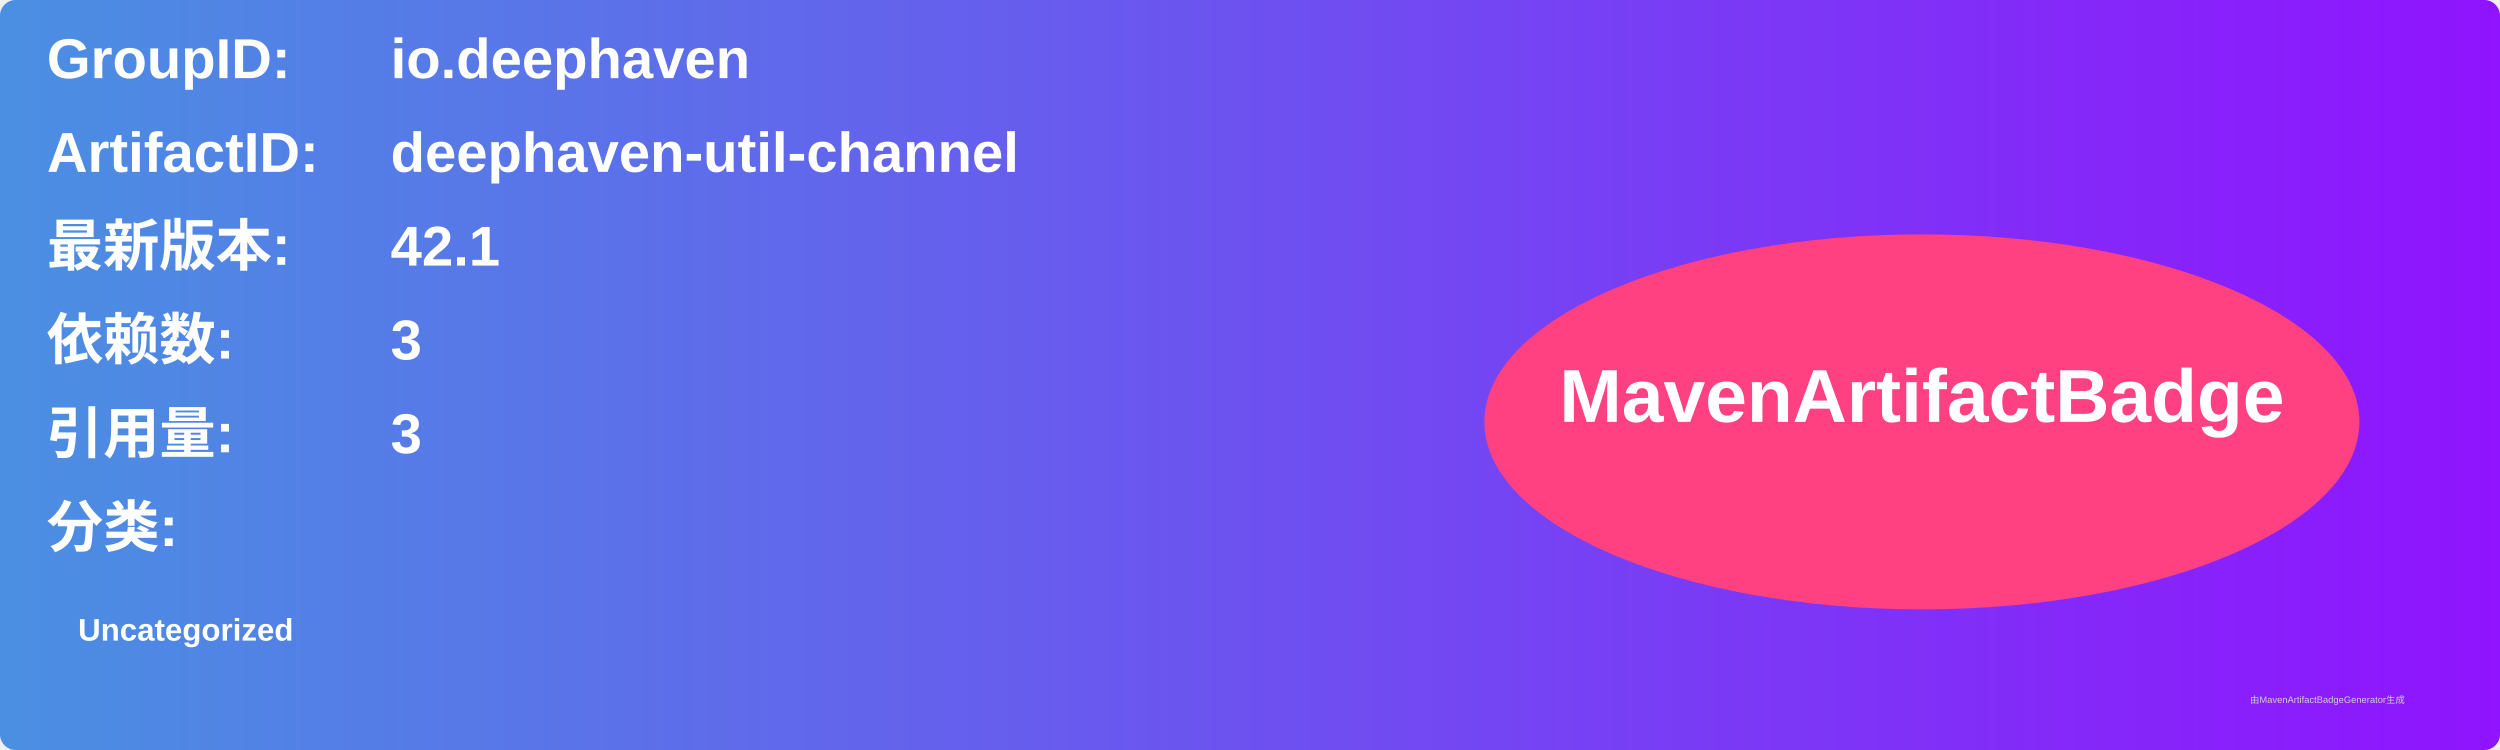
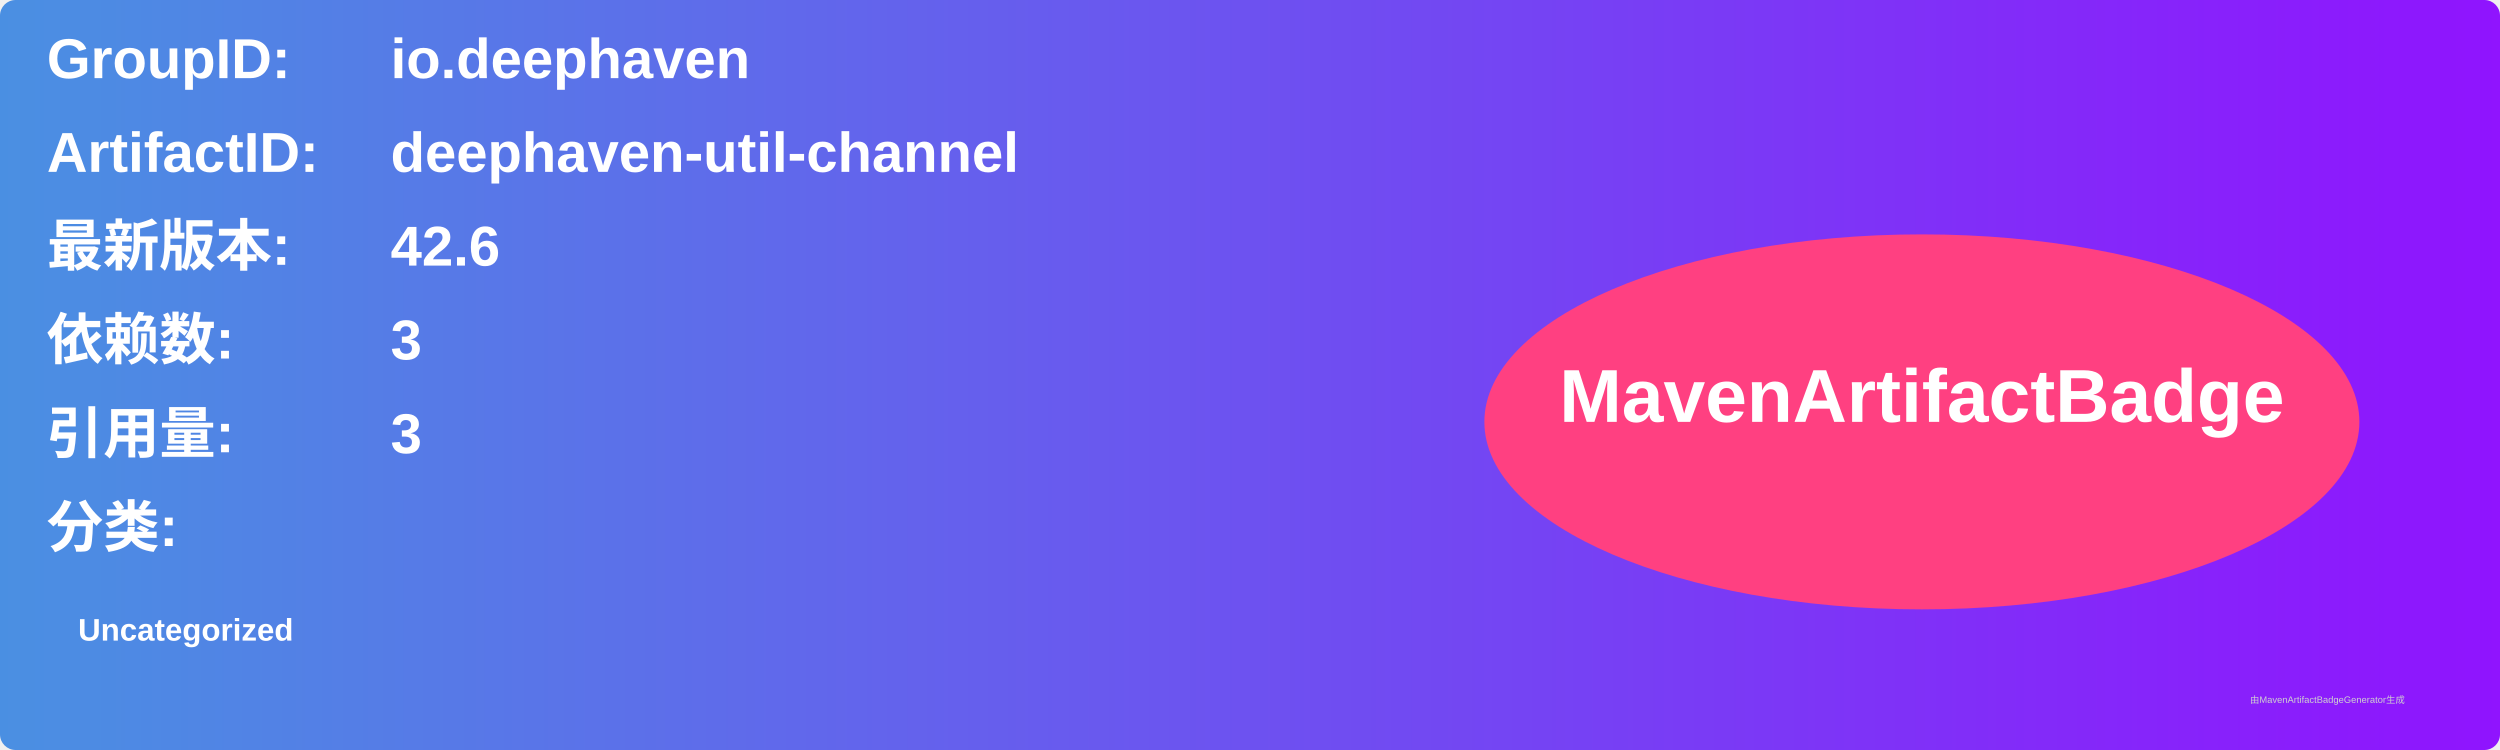
<svg xmlns="http://www.w3.org/2000/svg" width="800" height="240" viewBox="0 0 800 240">
  <linearGradient id="grad" x1="0%" y1="0%" x2="100%" y2="0%">
    <stop offset="0%" stop-color="#4a90e2" />
    <stop offset="100%" stop-color="#9013fe" />
  </linearGradient>
  <rect width="100%" height="100%" rx="5" ry="5" fill="url(#grad)" />
  <g transform="translate(15, 15)">
    <text x="0" y="10" font-family="Arial" font-size="18" fill="white" font-weight="bold" width="260">GroupID:</text>
    <text x="110" y="10" font-family="Arial" font-size="18" fill="white" font-weight="bold" width="460">io.deephaven</text>
    <text x="0" y="40" font-family="Arial" font-size="18" fill="white" font-weight="bold" width="260">ArtifactID:</text>
    <text x="110" y="40" font-family="Arial" font-size="18" fill="white" font-weight="bold" width="460">deephaven-util-channel</text>
    <text x="0" y="70" font-family="Arial" font-size="18" fill="white" font-weight="bold">最新版本:</text>
    <text x="110" y="70" font-family="Arial" font-size="18" fill="white" font-weight="bold">
-       <tspan font-weight="bold">42.1</tspan>
+       <tspan font-weight="bold">42.6</tspan>
    </text>
    <text x="0" y="100" font-family="Arial" font-size="18" fill="white" font-weight="bold">依赖数: </text>
    <text x="110" y="100" font-family="Arial" font-size="18" fill="white">
      <tspan font-weight="bold">3</tspan>
    </text>
    <text x="0" y="130" font-family="Arial" font-size="18" fill="white" font-weight="bold">引用量: </text>
    <text x="110" y="130" font-family="Arial" font-size="18" fill="white">
      <tspan font-weight="bold">3</tspan>
    </text>
    <text x="0" y="160" font-family="Arial" font-size="18" fill="white" font-weight="bold">分类:</text>
    <text x="10" y="190" font-family="Arial" font-size="10" fill="white">
      <tspan font-weight="bold">Uncategorized</tspan>
    </text>
    <ellipse cx="600" cy="120" rx="140" ry="60" fill="#ff4081" />
    <text x="600" y="120" text-anchor="middle" font-family="Arial" font-size="24" fill="white" font-weight="bold">MavenArtifactBadge</text>
  </g>
  <text x="720" y="225" font-family="Arial" font-size="3" fill="#d0d0d0">由MavenArtifactBadgeGenerator生成</text>
</svg>
